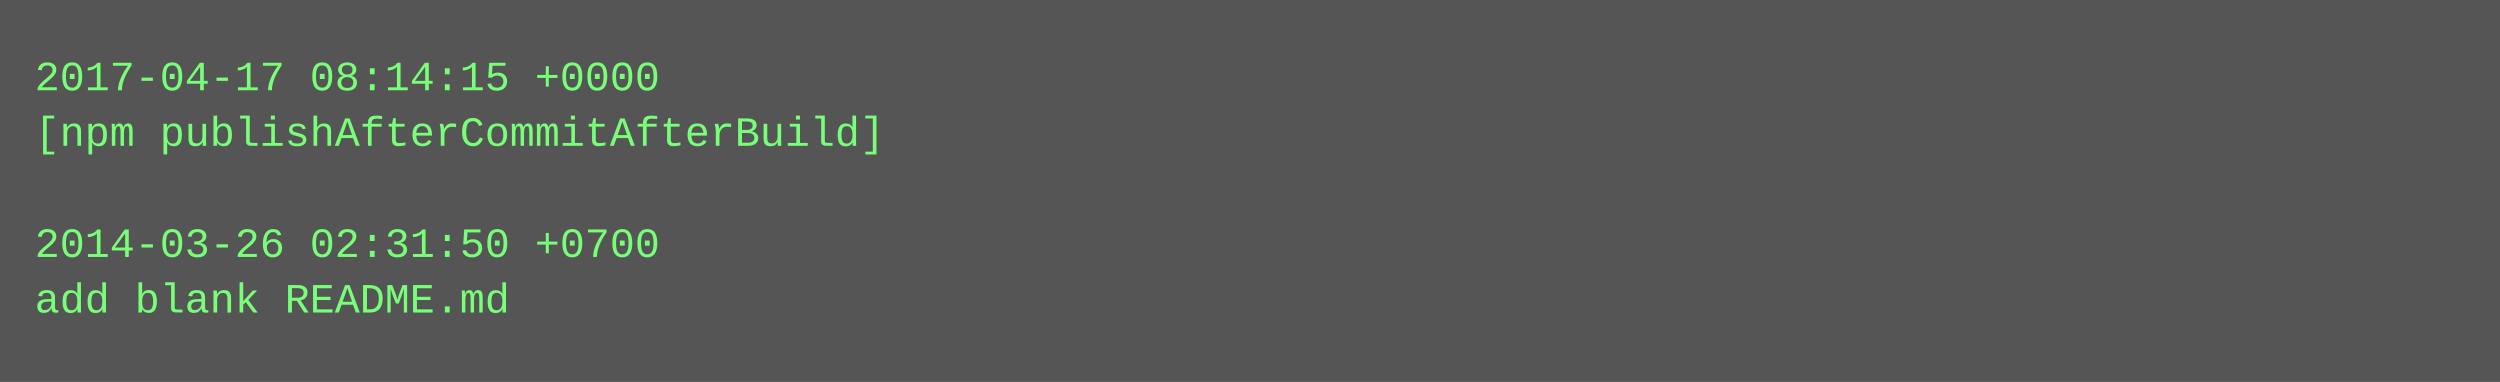
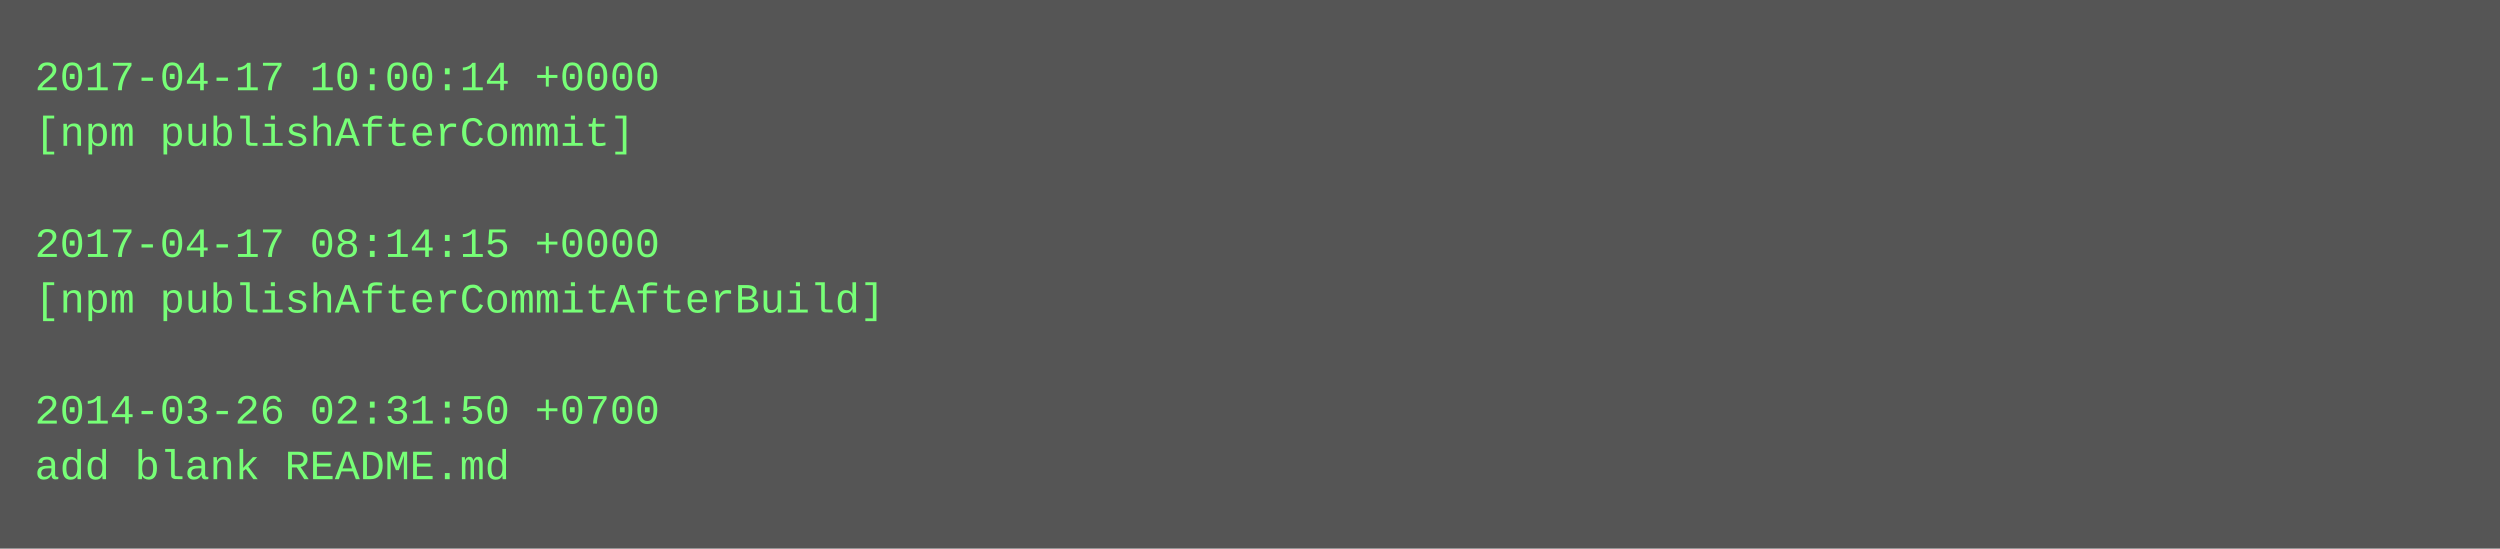
- <svg xmlns="http://www.w3.org/2000/svg" height="110" width="720">
-   <rect height="110" fill="#555" width="720" />
+ <svg xmlns="http://www.w3.org/2000/svg" height="158" width="720">
+   <rect height="158" fill="#555" width="720" />
  <text fill="#7f7" font-family="Courier New" font-size="12" xml:space="preserve">
-     <tspan x="10" y="26">2017-04-17 08:14:15 +0000</tspan>
-     <tspan x="10" y="42">[npm publishAfterCommitAfterBuild]</tspan>
+     <tspan x="10" y="26">2017-04-17 10:00:14 +0000</tspan>
+     <tspan x="10" y="42">[npm publishAfterCommit]</tspan>
    <tspan x="10" y="58" />
-     <tspan x="10" y="74">2014-03-26 02:31:50 +0700</tspan>
-     <tspan x="10" y="90">add blank README.md</tspan>
+     <tspan x="10" y="74">2017-04-17 08:14:15 +0000</tspan>
+     <tspan x="10" y="90">[npm publishAfterCommitAfterBuild]</tspan>
+     <tspan x="10" y="106" />
+     <tspan x="10" y="122">2014-03-26 02:31:50 +0700</tspan>
+     <tspan x="10" y="138">add blank README.md</tspan>
  </text>
</svg>
